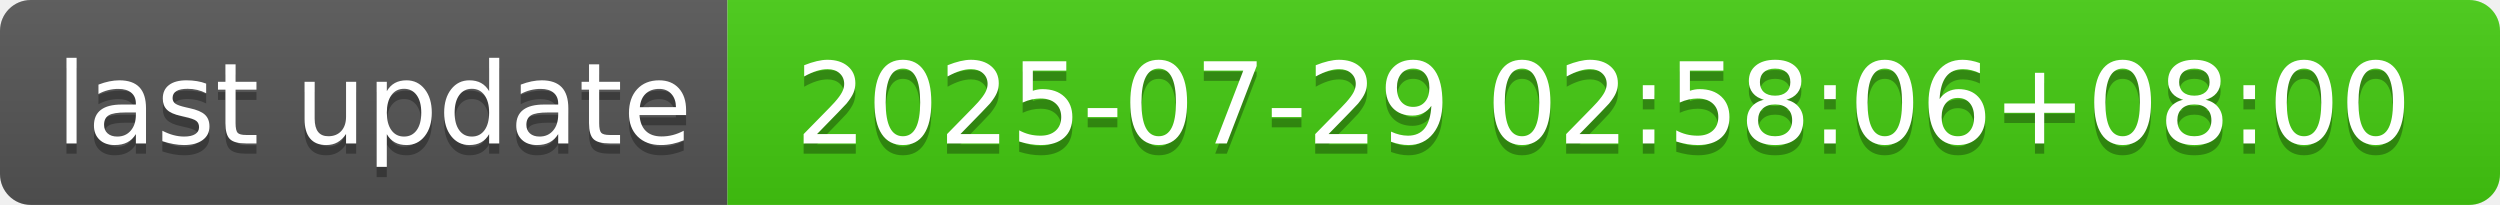
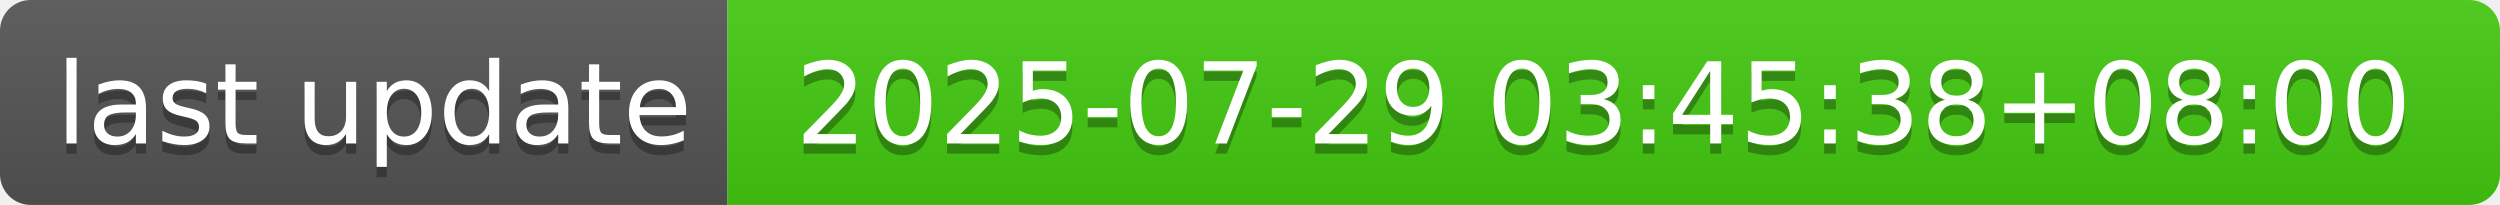
- <svg xmlns="http://www.w3.org/2000/svg" width="244" height="20" role="img" aria-label="last update: 2025-07-29 02:58:06+08:00">
+ <svg xmlns="http://www.w3.org/2000/svg" width="244" height="20" role="img" aria-label="last update: 2025-07-29 03:45:38+08:00">
  <linearGradient id="s" x2="0" y2="100%">
    <stop offset="0" stop-color="#bbb" stop-opacity=".1" />
    <stop offset="1" stop-opacity=".1" />
  </linearGradient>
  <clipPath id="r">
    <rect width="244" height="20" rx="3" fill="#fff" />
  </clipPath>
  <g clip-path="url(#r)">
    <rect width="71" height="20" fill="#555" />
    <rect x="71" width="173" height="20" fill="#4c1" />
    <rect width="244" height="20" fill="url(#s)" />
  </g>
  <g fill="#fff" text-anchor="middle" font-family="Verdana,Geneva,DejaVu Sans,sans-serif" text-rendering="geometricPrecision" font-size="110">
    <text aria-hidden="true" x="365" y="150" fill="#010101" fill-opacity=".3" transform="scale(.1)" textLength="610">last update</text>
    <text x="365" y="140" transform="scale(.1)" fill="#fff" textLength="610">last update</text>
-     <text aria-hidden="true" x="1565" y="150" fill="#010101" fill-opacity=".3" transform="scale(.1)" textLength="1630">2025-07-29 02:58:06+08:00</text>
-     <text x="1565" y="140" transform="scale(.1)" fill="#fff" textLength="1630">2025-07-29 02:58:06+08:00</text>
+     <text aria-hidden="true" x="1565" y="150" fill="#010101" fill-opacity=".3" transform="scale(.1)" textLength="1630">2025-07-29 03:45:38+08:00</text>
+     <text x="1565" y="140" transform="scale(.1)" fill="#fff" textLength="1630">2025-07-29 03:45:38+08:00</text>
  </g>
</svg>
